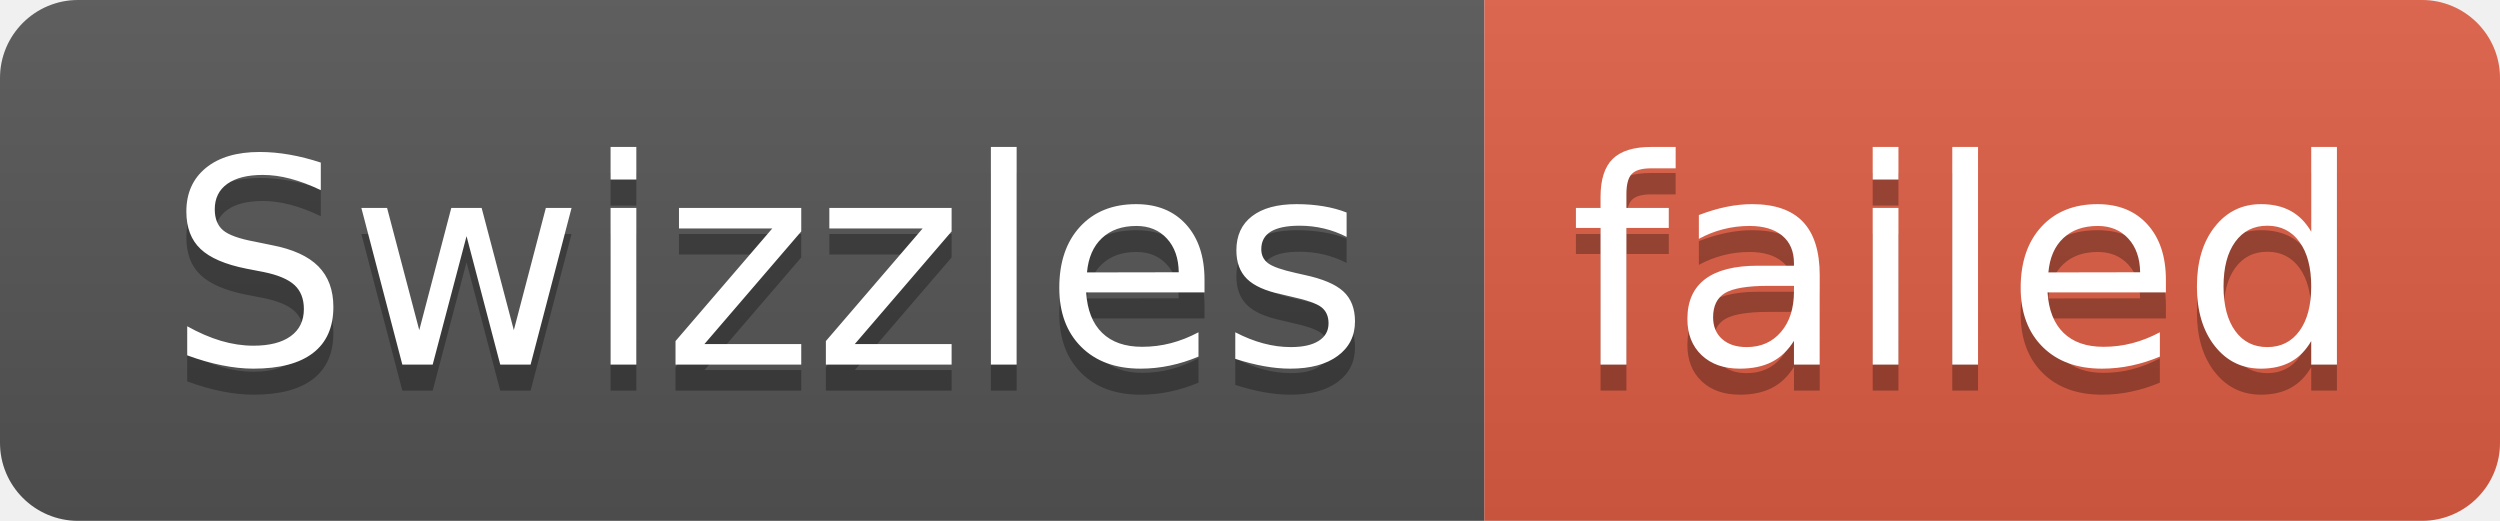
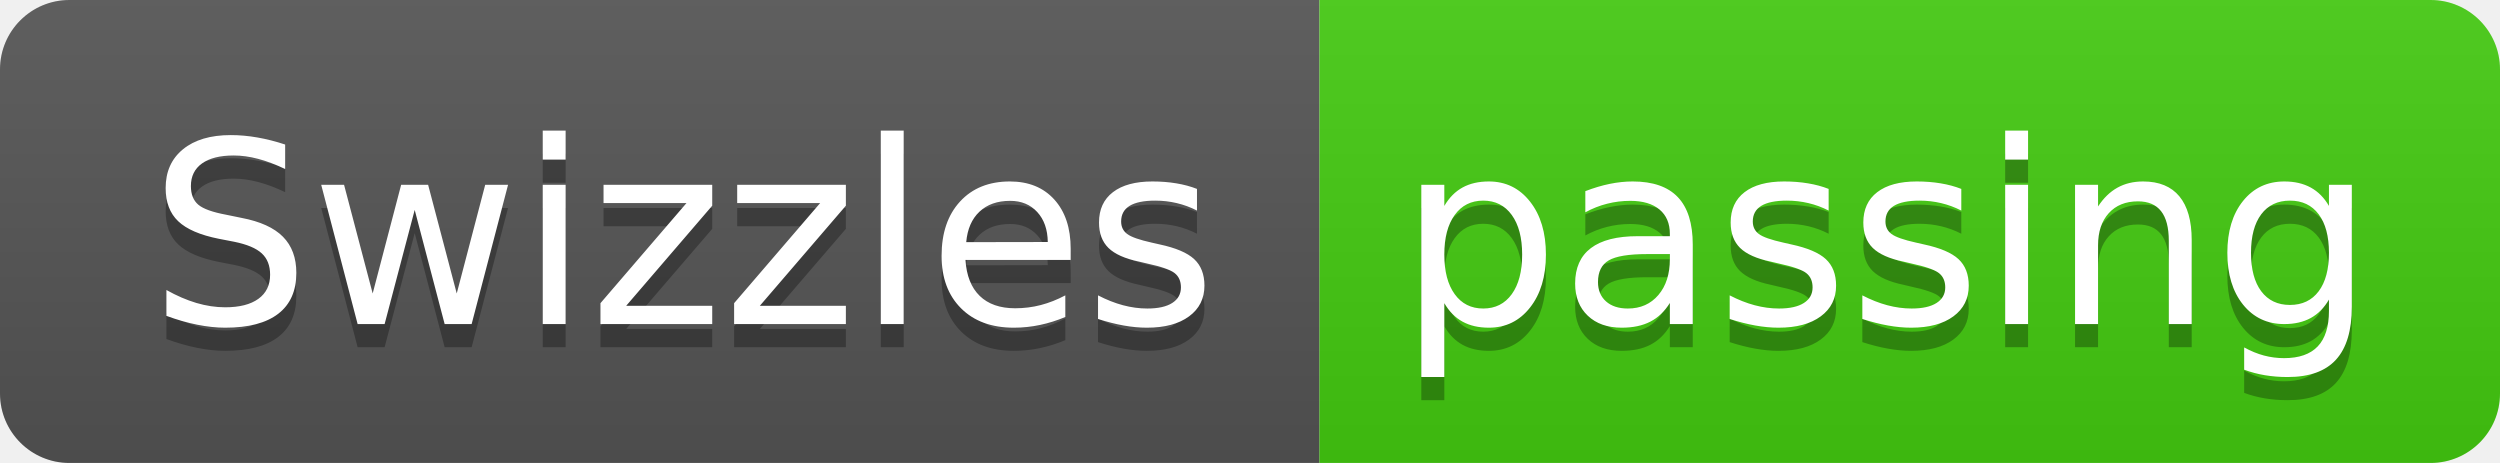
- <svg xmlns="http://www.w3.org/2000/svg" width="96" height="20" role="img" aria-label="Swizzles: failed">
+ <svg xmlns="http://www.w3.org/2000/svg" width="108" height="20" role="img" aria-label="Swizzles: passing">
  <linearGradient id="s" x2="0" y2="100%">
    <stop offset="0" stop-color="#bbb" stop-opacity=".1" />
    <stop offset="1" stop-opacity=".1" />
  </linearGradient>
  <clipPath id="r">
-     <rect width="96" height="20" rx="3" fill="#fff" />
+     <rect width="108" height="20" rx="3" fill="#fff" />
  </clipPath>
  <g clip-path="url(#r)">
    <rect width="57" height="20" fill="#555" />
-     <rect x="57" width="39" height="20" fill="#e05d44" />
-     <rect width="96" height="20" fill="url(#s)" />
+     <rect x="57" width="51" height="20" fill="#4c1" />
+     <rect width="108" height="20" fill="url(#s)" />
  </g>
  <g fill="#fff" text-anchor="middle" font-family="Verdana,Geneva,DejaVu Sans,sans-serif" text-rendering="geometricPrecision" font-size="110">
    <text aria-hidden="true" x="295" y="150" fill="#010101" fill-opacity=".3" transform="scale(.1)" textLength="470">Swizzles</text>
    <text x="295" y="140" transform="scale(.1)" fill="#fff" textLength="470">Swizzles</text>
-     <text aria-hidden="true" x="755" y="150" fill="#010101" fill-opacity=".3" transform="scale(.1)" textLength="290">failed</text>
-     <text x="755" y="140" transform="scale(.1)" fill="#fff" textLength="290">failed</text>
+     <text aria-hidden="true" x="815" y="150" fill="#010101" fill-opacity=".3" transform="scale(.1)" textLength="410">passing</text>
+     <text x="815" y="140" transform="scale(.1)" fill="#fff" textLength="410">passing</text>
  </g>
</svg>
